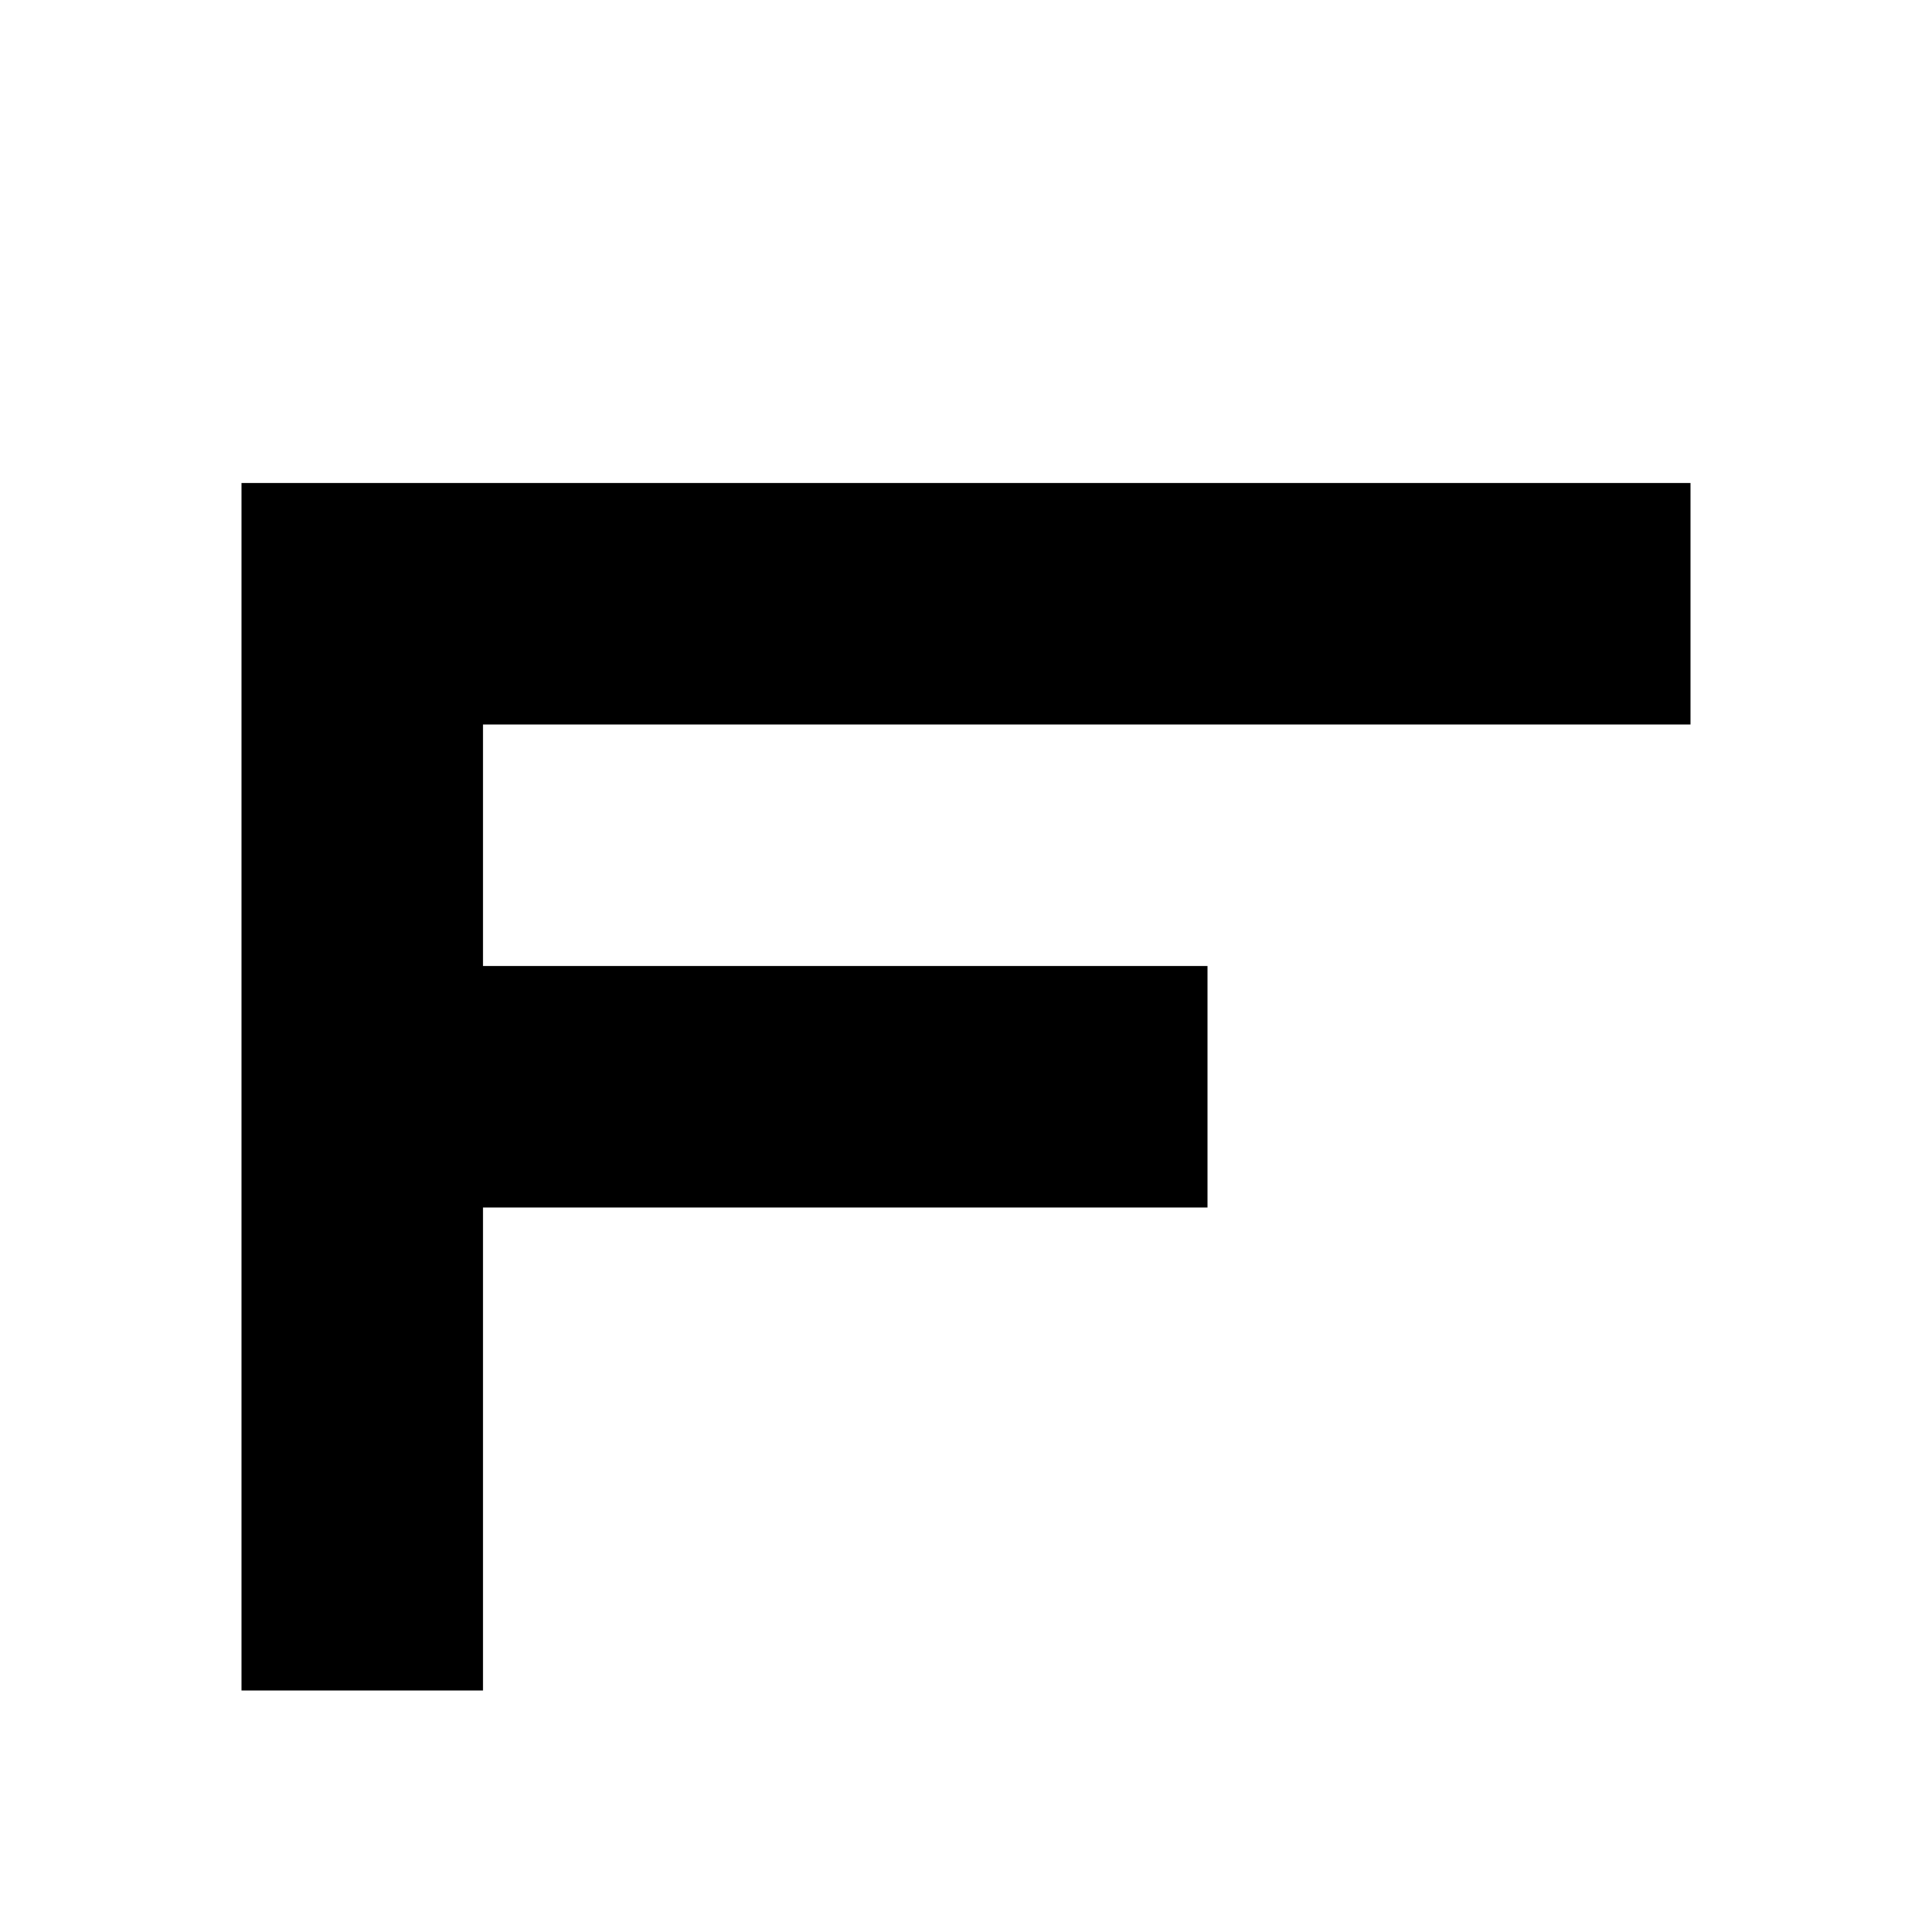
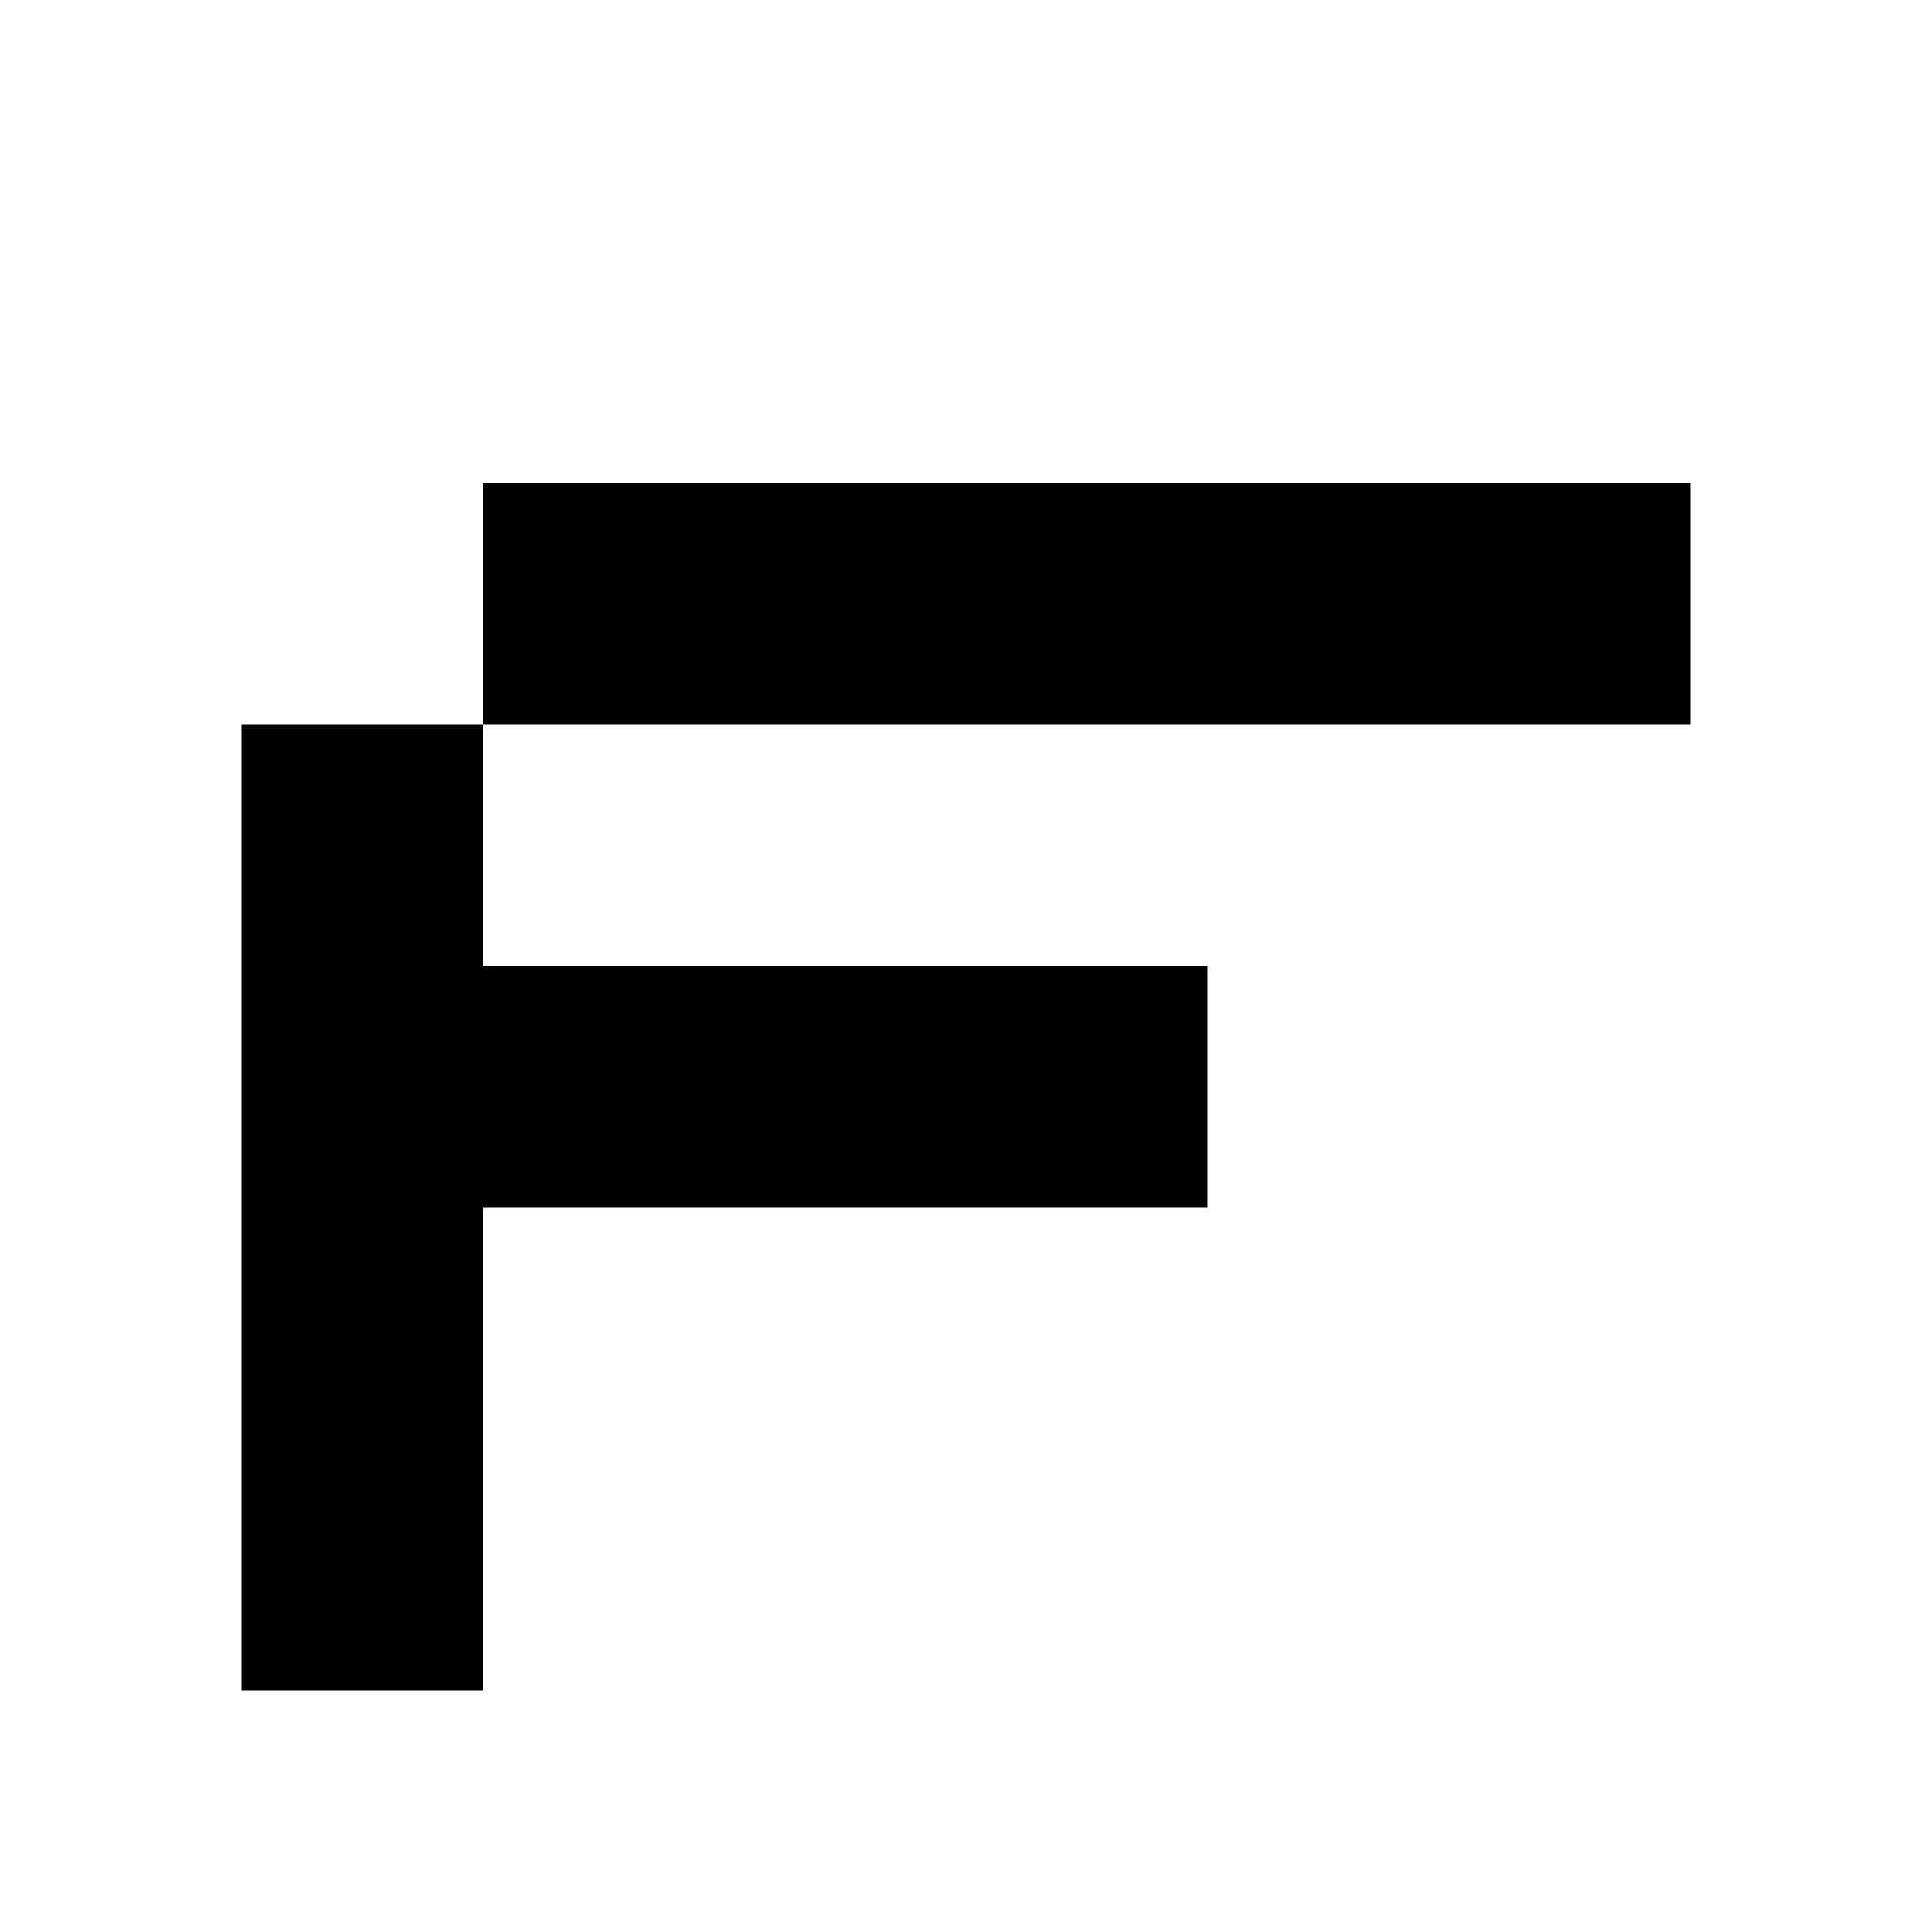
<svg xmlns="http://www.w3.org/2000/svg" viewBox="0 0 8 8">
-   <path d="M1,2L7,2L7,3L2,3L2,4L5,4L5,5L2,5L2,7L1,7" />
+   <path d="M1,3L7,3L7,2L2,2L2,4L5,4L5,5L2,5L2,7L1,7" />
</svg>
